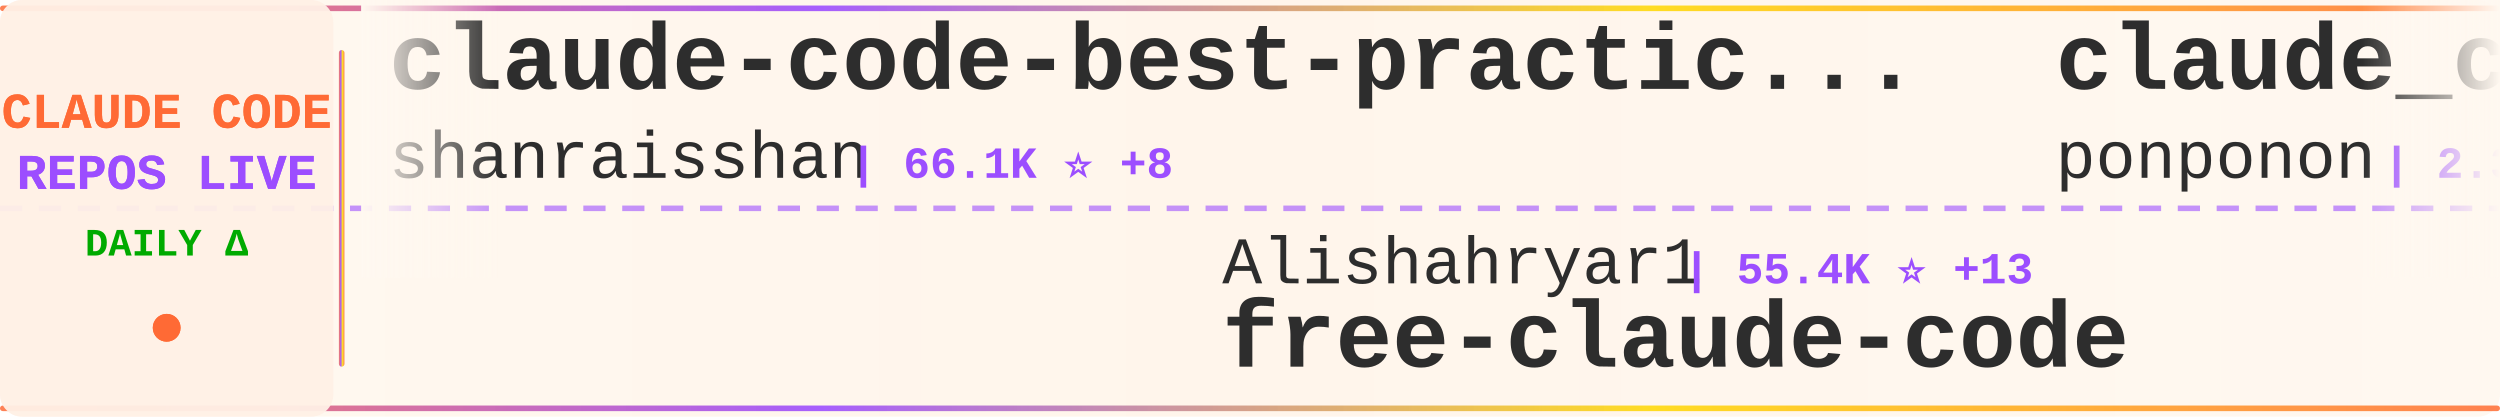
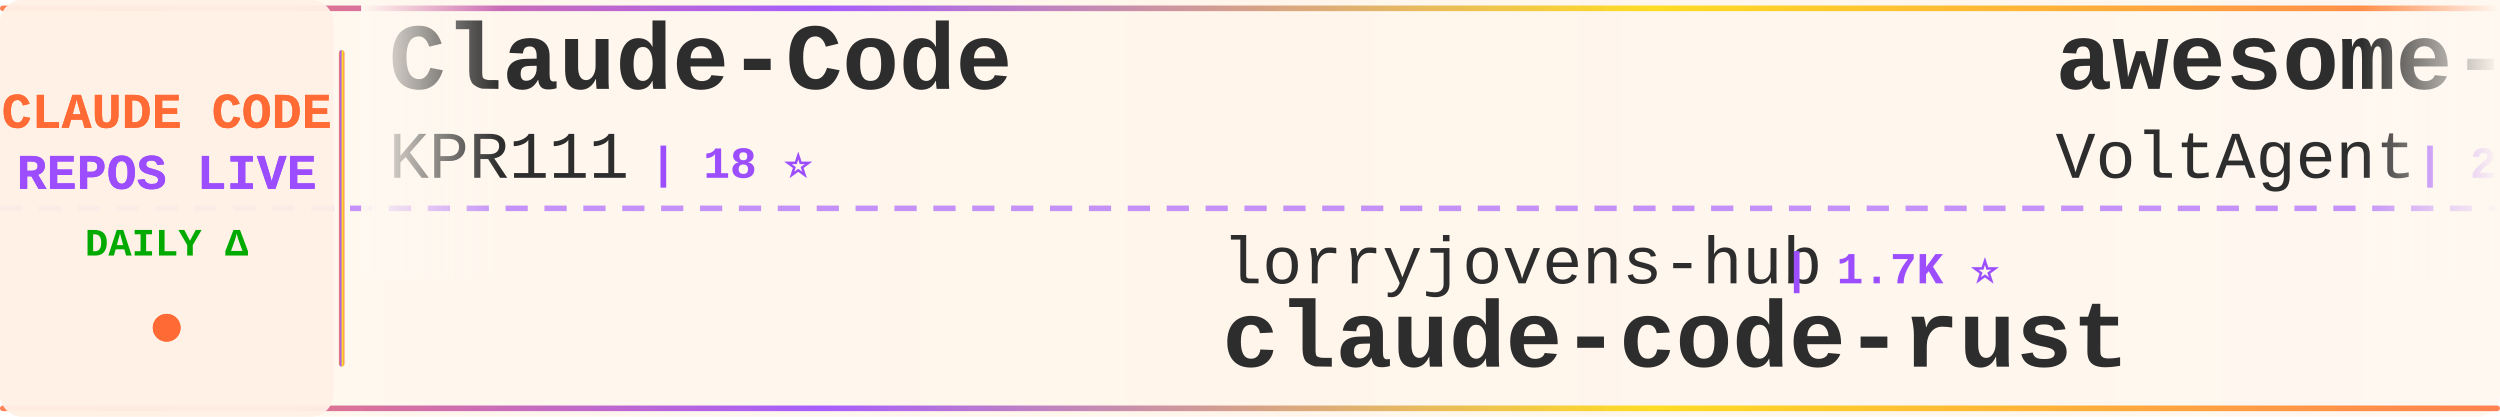
<svg xmlns="http://www.w3.org/2000/svg" width="900" height="150">
  <defs>
    <linearGradient id="tickerBg" x1="0%" y1="0%" x2="100%" y2="0%">
      <stop offset="0%" style="stop-color:#fff8f0;stop-opacity:0.98" />
      <stop offset="50%" style="stop-color:#fff5eb;stop-opacity:1" />
      <stop offset="100%" style="stop-color:#fff8f0;stop-opacity:0.98" />
    </linearGradient>
    <linearGradient id="borderGrad" x1="0%" y1="0%" x2="100%" y2="0%">
      <stop offset="0%" style="stop-color:#FF6B35;stop-opacity:0.85">
        <animate attributeName="stop-opacity" values="0.85;1;0.85" dur="2s" repeatCount="indefinite" />
      </stop>
      <stop offset="33%" style="stop-color:#9C4EFF;stop-opacity:0.9">
        <animate attributeName="stop-opacity" values="0.9;1;0.9" dur="2.2s" repeatCount="indefinite" />
      </stop>
      <stop offset="66%" style="stop-color:#FFD700;stop-opacity:0.85">
        <animate attributeName="stop-opacity" values="0.85;1;0.85" dur="1.8s" repeatCount="indefinite" />
      </stop>
      <stop offset="100%" style="stop-color:#FF6B35;stop-opacity:0.85">
        <animate attributeName="stop-opacity" values="0.85;1;0.85" dur="2s" repeatCount="indefinite" />
      </stop>
    </linearGradient>
    <filter id="textGlow">
      <feGaussianBlur stdDeviation="0.15" result="coloredBlur" />
      <feMerge>
        <feMergeNode in="coloredBlur" />
        <feMergeNode in="SourceGraphic" />
      </feMerge>
    </filter>
    <filter id="metricGlow">
      <feGaussianBlur stdDeviation="0.2" result="coloredBlur" />
      <feMerge>
        <feMergeNode in="coloredBlur" />
        <feMergeNode in="SourceGraphic" />
      </feMerge>
    </filter>
    <linearGradient id="leftFade" x1="0%" y1="0%" x2="100%" y2="0%">
      <stop offset="0%" style="stop-color:#fff8f0;stop-opacity:1" />
      <stop offset="100%" style="stop-color:#fff8f0;stop-opacity:0" />
    </linearGradient>
    <linearGradient id="rightFade" x1="0%" y1="0%" x2="100%" y2="0%">
      <stop offset="0%" style="stop-color:#fff8f0;stop-opacity:0" />
      <stop offset="100%" style="stop-color:#fff8f0;stop-opacity:1" />
    </linearGradient>
  </defs>
  <rect width="900" height="150" fill="url(#tickerBg)" rx="8" />
  <rect x="0" y="2" width="900" height="2" fill="url(#borderGrad)" rx="1" />
  <rect x="0" y="146" width="900" height="2" fill="url(#borderGrad)" rx="1" />
  <line x1="0" y1="75" x2="900" y2="75" stroke="#9C4EFF" stroke-width="2" stroke-dasharray="8 6" opacity="0.6" />
  <rect x="0" y="0" width="120" height="150" fill="#fff0e6" opacity="0.95" rx="8" />
  <text x="60" y="46" font-family="'Courier New', monospace" font-size="18" font-weight="bold" fill="#FF6B35" text-anchor="middle" filter="url(#textGlow)">
    CLAUDE CODE
  </text>
  <text x="60" y="68" font-family="'Courier New', monospace" font-size="18" font-weight="bold" fill="#9C4EFF" text-anchor="middle" filter="url(#textGlow)">
    REPOS LIVE
  </text>
  <text x="60" y="92" font-family="'Courier New', monospace" font-size="14" font-weight="bold" fill="#00aa00" text-anchor="middle">
    DAILY Δ
  </text>
  <circle cx="60" cy="118" r="5" fill="#FF6B35" filter="url(#metricGlow)">
    <animate attributeName="r" values="4;6;4" dur="1.5s" repeatCount="indefinite" />
    <animate attributeName="opacity" values="0.6;1;0.6" dur="1.5s" repeatCount="indefinite" />
  </circle>
  <rect x="122" y="18" width="2" height="114" fill="url(#borderGrad)" rx="1" />
  <clipPath id="tickerClip">
    <rect x="130" y="0" width="770" height="150" />
  </clipPath>
  <g clip-path="url(#tickerClip)">
    <g id="tickerItems">
      <animateTransform attributeName="transform" attributeType="XML" type="translate" from="0 0" to="-3000 0" dur="54s" repeatCount="indefinite" />
      <g transform="translate(0, 0)">
-         <text x="140" y="32" font-family="'Courier New', monospace" font-size="34" font-weight="bold" fill="#2d2d2d">claude-code-best-practic...</text>
-         <text x="140" y="64" font-family="'Courier New', monospace" font-size="24" font-weight="normal" fill="#2d2d2d" opacity="1.0">shanraisshan</text>
-         <text x="306" y="64" font-family="'Courier New', monospace" font-size="16" font-weight="bold" fill="#9C4EFF"> | 66.1K ⭐ +8</text>
+         <text x="140" y="32" font-family="'Courier New', monospace" font-size="34" font-weight="bold" fill="#2d2d2d">Claude-Code</text>
+         <text x="140" y="64" font-family="'Courier New', monospace" font-size="24" font-weight="normal" fill="#2d2d2d" opacity="1.0">KPR111</text>
+         <text x="234" y="64" font-family="'Courier New', monospace" font-size="16" font-weight="bold" fill="#9C4EFF"> | 18 ⭐</text>
      </g>
      <g transform="translate(300, 0)">
-         <text x="140" y="102" font-family="'Courier New', monospace" font-size="24" font-weight="normal" fill="#2d2d2d" opacity="1.0">Alishahryar1</text>
-         <text x="306" y="102" font-family="'Courier New', monospace" font-size="16" font-weight="bold" fill="#9C4EFF"> | 55.4K ⭐ +13</text>
-         <text x="140" y="132" font-family="'Courier New', monospace" font-size="34" font-weight="bold" fill="#2d2d2d">free-claude-code</text>
+         <text x="140" y="102" font-family="'Courier New', monospace" font-size="24" font-weight="normal" fill="#2d2d2d" opacity="1.0">lorryjovens-hub</text>
+         <text x="342" y="102" font-family="'Courier New', monospace" font-size="16" font-weight="bold" fill="#9C4EFF"> | 1.7K ⭐</text>
+         <text x="140" y="132" font-family="'Courier New', monospace" font-size="34" font-weight="bold" fill="#2d2d2d">claude-code-rust</text>
      </g>
      <g transform="translate(600, 0)">
-         <text x="140" y="32" font-family="'Courier New', monospace" font-size="34" font-weight="bold" fill="#2d2d2d">claude_code_src</text>
-         <text x="140" y="64" font-family="'Courier New', monospace" font-size="24" font-weight="normal" fill="#2d2d2d" opacity="1.0">ponponon</text>
-         <text x="258" y="64" font-family="'Courier New', monospace" font-size="16" font-weight="bold" fill="#9C4EFF"> | 2.3K ⭐</text>
+         <text x="140" y="32" font-family="'Courier New', monospace" font-size="34" font-weight="bold" fill="#2d2d2d">awesome-claude-code-suba...</text>
+         <text x="140" y="64" font-family="'Courier New', monospace" font-size="24" font-weight="normal" fill="#2d2d2d" opacity="1.0">VoltAgent</text>
+         <text x="270" y="64" font-family="'Courier New', monospace" font-size="16" font-weight="bold" fill="#9C4EFF"> | 25.2K ⭐ +3</text>
      </g>
      <g transform="translate(900, 0)">
-         <text x="140" y="102" font-family="'Courier New', monospace" font-size="24" font-weight="normal" fill="#2d2d2d" opacity="1.0">VoltAgent</text>
-         <text x="270" y="102" font-family="'Courier New', monospace" font-size="16" font-weight="bold" fill="#9C4EFF"> | 25.2K ⭐ +6</text>
-         <text x="140" y="132" font-family="'Courier New', monospace" font-size="34" font-weight="bold" fill="#2d2d2d">awesome-claude-code-suba...</text>
+         <text x="140" y="102" font-family="'Courier New', monospace" font-size="24" font-weight="normal" fill="#2d2d2d" opacity="1.0">wanshuiyin</text>
+         <text x="282" y="102" font-family="'Courier New', monospace" font-size="16" font-weight="bold" fill="#9C4EFF"> | 16.3K ⭐ +5</text>
+         <text x="140" y="132" font-family="'Courier New', monospace" font-size="34" font-weight="bold" fill="#2d2d2d">Auto-claude-code-researc...</text>
      </g>
      <g transform="translate(1200, 0)">
-         <text x="140" y="32" font-family="'Courier New', monospace" font-size="34" font-weight="bold" fill="#2d2d2d">claude-code-router</text>
-         <text x="140" y="64" font-family="'Courier New', monospace" font-size="24" font-weight="normal" fill="#2d2d2d" opacity="1.0">musistudio</text>
-         <text x="282" y="64" font-family="'Courier New', monospace" font-size="16" font-weight="bold" fill="#9C4EFF"> | 37.3K ⭐ +6</text>
+         <text x="140" y="32" font-family="'Courier New', monospace" font-size="34" font-weight="bold" fill="#2d2d2d">everything-claude-code</text>
+         <text x="140" y="64" font-family="'Courier New', monospace" font-size="24" font-weight="normal" fill="#2d2d2d" opacity="1.0">WorldFlowAI</text>
+         <text x="294" y="64" font-family="'Courier New', monospace" font-size="16" font-weight="bold" fill="#9C4EFF"> | 3.2K ⭐ +9</text>
      </g>
      <g transform="translate(1500, 0)">
-         <text x="140" y="102" font-family="'Courier New', monospace" font-size="24" font-weight="normal" fill="#2d2d2d" opacity="1.0">krusemediallc</text>
-         <text x="318" y="102" font-family="'Courier New', monospace" font-size="16" font-weight="bold" fill="#9C4EFF"> | 1.5K ⭐</text>
-         <text x="140" y="132" font-family="'Courier New', monospace" font-size="34" font-weight="bold" fill="#2d2d2d">arcads-claude-code</text>
+         <text x="140" y="102" font-family="'Courier New', monospace" font-size="24" font-weight="normal" fill="#2d2d2d" opacity="1.0">xu-xiang</text>
+         <text x="258" y="102" font-family="'Courier New', monospace" font-size="16" font-weight="bold" fill="#9C4EFF"> | 2.0K ⭐</text>
+         <text x="140" y="132" font-family="'Courier New', monospace" font-size="34" font-weight="bold" fill="#2d2d2d">everything-claude-code-z...</text>
      </g>
      <g transform="translate(1800, 0)">
-         <text x="140" y="32" font-family="'Courier New', monospace" font-size="34" font-weight="bold" fill="#2d2d2d">Claude-Code</text>
-         <text x="140" y="64" font-family="'Courier New', monospace" font-size="24" font-weight="normal" fill="#2d2d2d" opacity="1.0">OrcaWhisper</text>
-         <text x="294" y="64" font-family="'Courier New', monospace" font-size="16" font-weight="bold" fill="#9C4EFF"> | 97 ⭐</text>
+         <text x="140" y="32" font-family="'Courier New', monospace" font-size="34" font-weight="bold" fill="#2d2d2d">claude-code-security-rev...</text>
+         <text x="140" y="64" font-family="'Courier New', monospace" font-size="24" font-weight="normal" fill="#2d2d2d" opacity="1.0">anthropics</text>
+         <text x="282" y="64" font-family="'Courier New', monospace" font-size="16" font-weight="bold" fill="#9C4EFF"> | 6.2K ⭐ +1</text>
      </g>
      <g transform="translate(2100, 0)">
-         <text x="140" y="102" font-family="'Courier New', monospace" font-size="24" font-weight="normal" fill="#2d2d2d" opacity="1.0">ghuntley</text>
-         <text x="258" y="102" font-family="'Courier New', monospace" font-size="16" font-weight="bold" fill="#9C4EFF"> | 992 ⭐</text>
-         <text x="140" y="132" font-family="'Courier New', monospace" font-size="34" font-weight="bold" fill="#2d2d2d">claude-code-source-code-...</text>
+         <text x="140" y="102" font-family="'Courier New', monospace" font-size="24" font-weight="normal" fill="#2d2d2d" opacity="1.0">repowise-dev</text>
+         <text x="306" y="102" font-family="'Courier New', monospace" font-size="16" font-weight="bold" fill="#9C4EFF"> | 1.2K ⭐</text>
+         <text x="140" y="132" font-family="'Courier New', monospace" font-size="34" font-weight="bold" fill="#2d2d2d">claude-code-prompts</text>
      </g>
      <g transform="translate(2400, 0)">
-         <text x="140" y="32" font-family="'Courier New', monospace" font-size="34" font-weight="bold" fill="#2d2d2d">how-claude-code-works</text>
-         <text x="140" y="64" font-family="'Courier New', monospace" font-size="24" font-weight="normal" fill="#2d2d2d" opacity="1.0">Windy3f3f3f3f</text>
-         <text x="318" y="64" font-family="'Courier New', monospace" font-size="16" font-weight="bold" fill="#9C4EFF"> | 3.6K ⭐ +1</text>
+         <text x="140" y="32" font-family="'Courier New', monospace" font-size="34" font-weight="bold" fill="#2d2d2d">ClaudeCode-Portable</text>
+         <text x="140" y="64" font-family="'Courier New', monospace" font-size="24" font-weight="normal" fill="#2d2d2d" opacity="1.0">techjarves</text>
+         <text x="282" y="64" font-family="'Courier New', monospace" font-size="16" font-weight="bold" fill="#9C4EFF"> | 1.5K ⭐ +1</text>
      </g>
      <g transform="translate(2700, 0)">
-         <text x="140" y="102" font-family="'Courier New', monospace" font-size="24" font-weight="normal" fill="#2d2d2d" opacity="1.0">LING71671</text>
-         <text x="270" y="102" font-family="'Courier New', monospace" font-size="16" font-weight="bold" fill="#9C4EFF"> | 954 ⭐ +1</text>
-         <text x="140" y="132" font-family="'Courier New', monospace" font-size="34" font-weight="bold" fill="#2d2d2d">Open-ClaudeCode</text>
+         <text x="140" y="102" font-family="'Courier New', monospace" font-size="24" font-weight="normal" fill="#2d2d2d" opacity="1.0">jqueryscript</text>
+         <text x="306" y="102" font-family="'Courier New', monospace" font-size="16" font-weight="bold" fill="#9C4EFF"> | 517 ⭐</text>
+         <text x="140" y="132" font-family="'Courier New', monospace" font-size="34" font-weight="bold" fill="#2d2d2d">awesome-claude-code</text>
      </g>
      <g transform="translate(3000, 0)">
-         <text x="140" y="32" font-family="'Courier New', monospace" font-size="34" font-weight="bold" fill="#2d2d2d">claude-code-best-practic...</text>
-         <text x="140" y="64" font-family="'Courier New', monospace" font-size="24" font-weight="normal" fill="#2d2d2d" opacity="1.0">shanraisshan</text>
-         <text x="306" y="64" font-family="'Courier New', monospace" font-size="16" font-weight="bold" fill="#9C4EFF"> | 66.1K ⭐ +8</text>
+         <text x="140" y="32" font-family="'Courier New', monospace" font-size="34" font-weight="bold" fill="#2d2d2d">Claude-Code</text>
+         <text x="140" y="64" font-family="'Courier New', monospace" font-size="24" font-weight="normal" fill="#2d2d2d" opacity="1.0">KPR111</text>
+         <text x="234" y="64" font-family="'Courier New', monospace" font-size="16" font-weight="bold" fill="#9C4EFF"> | 18 ⭐</text>
      </g>
      <g transform="translate(3300, 0)">
-         <text x="140" y="102" font-family="'Courier New', monospace" font-size="24" font-weight="normal" fill="#2d2d2d" opacity="1.0">Alishahryar1</text>
-         <text x="306" y="102" font-family="'Courier New', monospace" font-size="16" font-weight="bold" fill="#9C4EFF"> | 55.4K ⭐ +13</text>
-         <text x="140" y="132" font-family="'Courier New', monospace" font-size="34" font-weight="bold" fill="#2d2d2d">free-claude-code</text>
+         <text x="140" y="102" font-family="'Courier New', monospace" font-size="24" font-weight="normal" fill="#2d2d2d" opacity="1.0">lorryjovens-hub</text>
+         <text x="342" y="102" font-family="'Courier New', monospace" font-size="16" font-weight="bold" fill="#9C4EFF"> | 1.7K ⭐</text>
+         <text x="140" y="132" font-family="'Courier New', monospace" font-size="34" font-weight="bold" fill="#2d2d2d">claude-code-rust</text>
      </g>
      <g transform="translate(3600, 0)">
-         <text x="140" y="32" font-family="'Courier New', monospace" font-size="34" font-weight="bold" fill="#2d2d2d">claude_code_src</text>
-         <text x="140" y="64" font-family="'Courier New', monospace" font-size="24" font-weight="normal" fill="#2d2d2d" opacity="1.0">ponponon</text>
-         <text x="258" y="64" font-family="'Courier New', monospace" font-size="16" font-weight="bold" fill="#9C4EFF"> | 2.3K ⭐</text>
+         <text x="140" y="32" font-family="'Courier New', monospace" font-size="34" font-weight="bold" fill="#2d2d2d">awesome-claude-code-suba...</text>
+         <text x="140" y="64" font-family="'Courier New', monospace" font-size="24" font-weight="normal" fill="#2d2d2d" opacity="1.0">VoltAgent</text>
+         <text x="270" y="64" font-family="'Courier New', monospace" font-size="16" font-weight="bold" fill="#9C4EFF"> | 25.2K ⭐ +3</text>
      </g>
      <g transform="translate(3900, 0)">
-         <text x="140" y="102" font-family="'Courier New', monospace" font-size="24" font-weight="normal" fill="#2d2d2d" opacity="1.0">VoltAgent</text>
-         <text x="270" y="102" font-family="'Courier New', monospace" font-size="16" font-weight="bold" fill="#9C4EFF"> | 25.2K ⭐ +6</text>
-         <text x="140" y="132" font-family="'Courier New', monospace" font-size="34" font-weight="bold" fill="#2d2d2d">awesome-claude-code-suba...</text>
+         <text x="140" y="102" font-family="'Courier New', monospace" font-size="24" font-weight="normal" fill="#2d2d2d" opacity="1.0">wanshuiyin</text>
+         <text x="282" y="102" font-family="'Courier New', monospace" font-size="16" font-weight="bold" fill="#9C4EFF"> | 16.3K ⭐ +5</text>
+         <text x="140" y="132" font-family="'Courier New', monospace" font-size="34" font-weight="bold" fill="#2d2d2d">Auto-claude-code-researc...</text>
      </g>
    </g>
  </g>
  <rect x="130" y="0" width="50" height="100" fill="url(#leftFade)" />
  <rect x="850" y="0" width="50" height="100" fill="url(#rightFade)" />
</svg>
